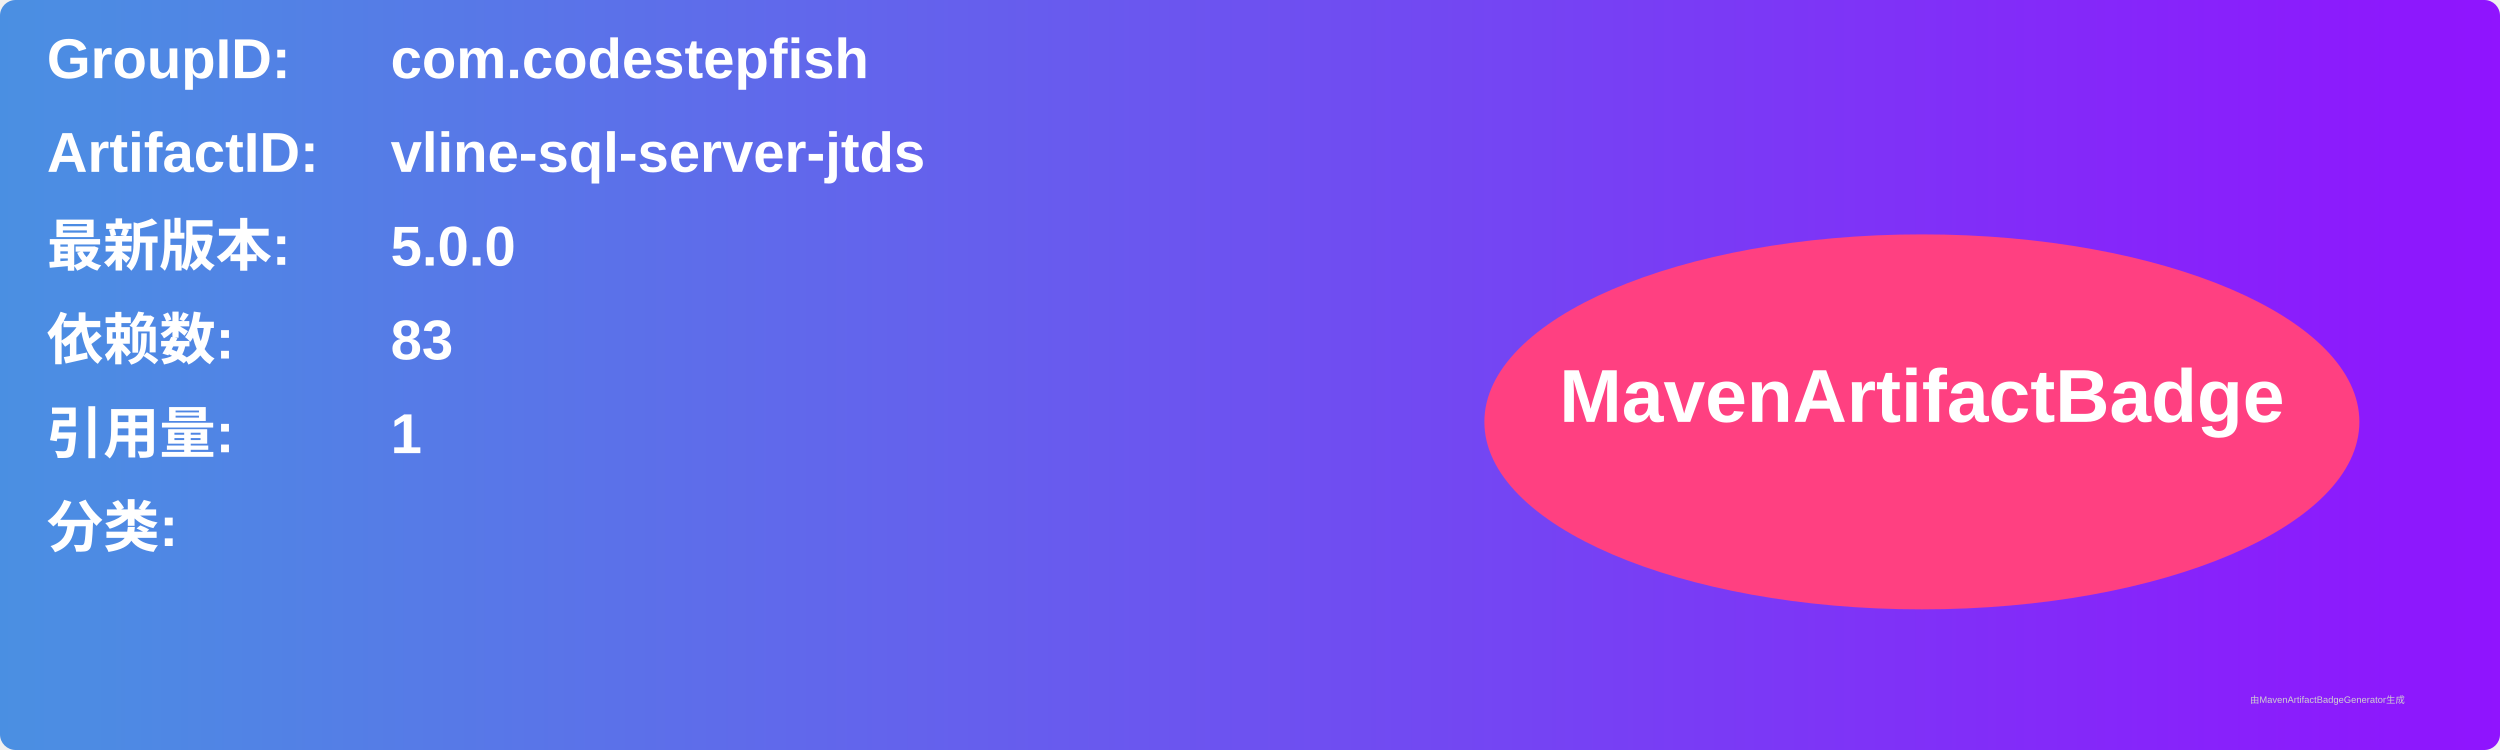
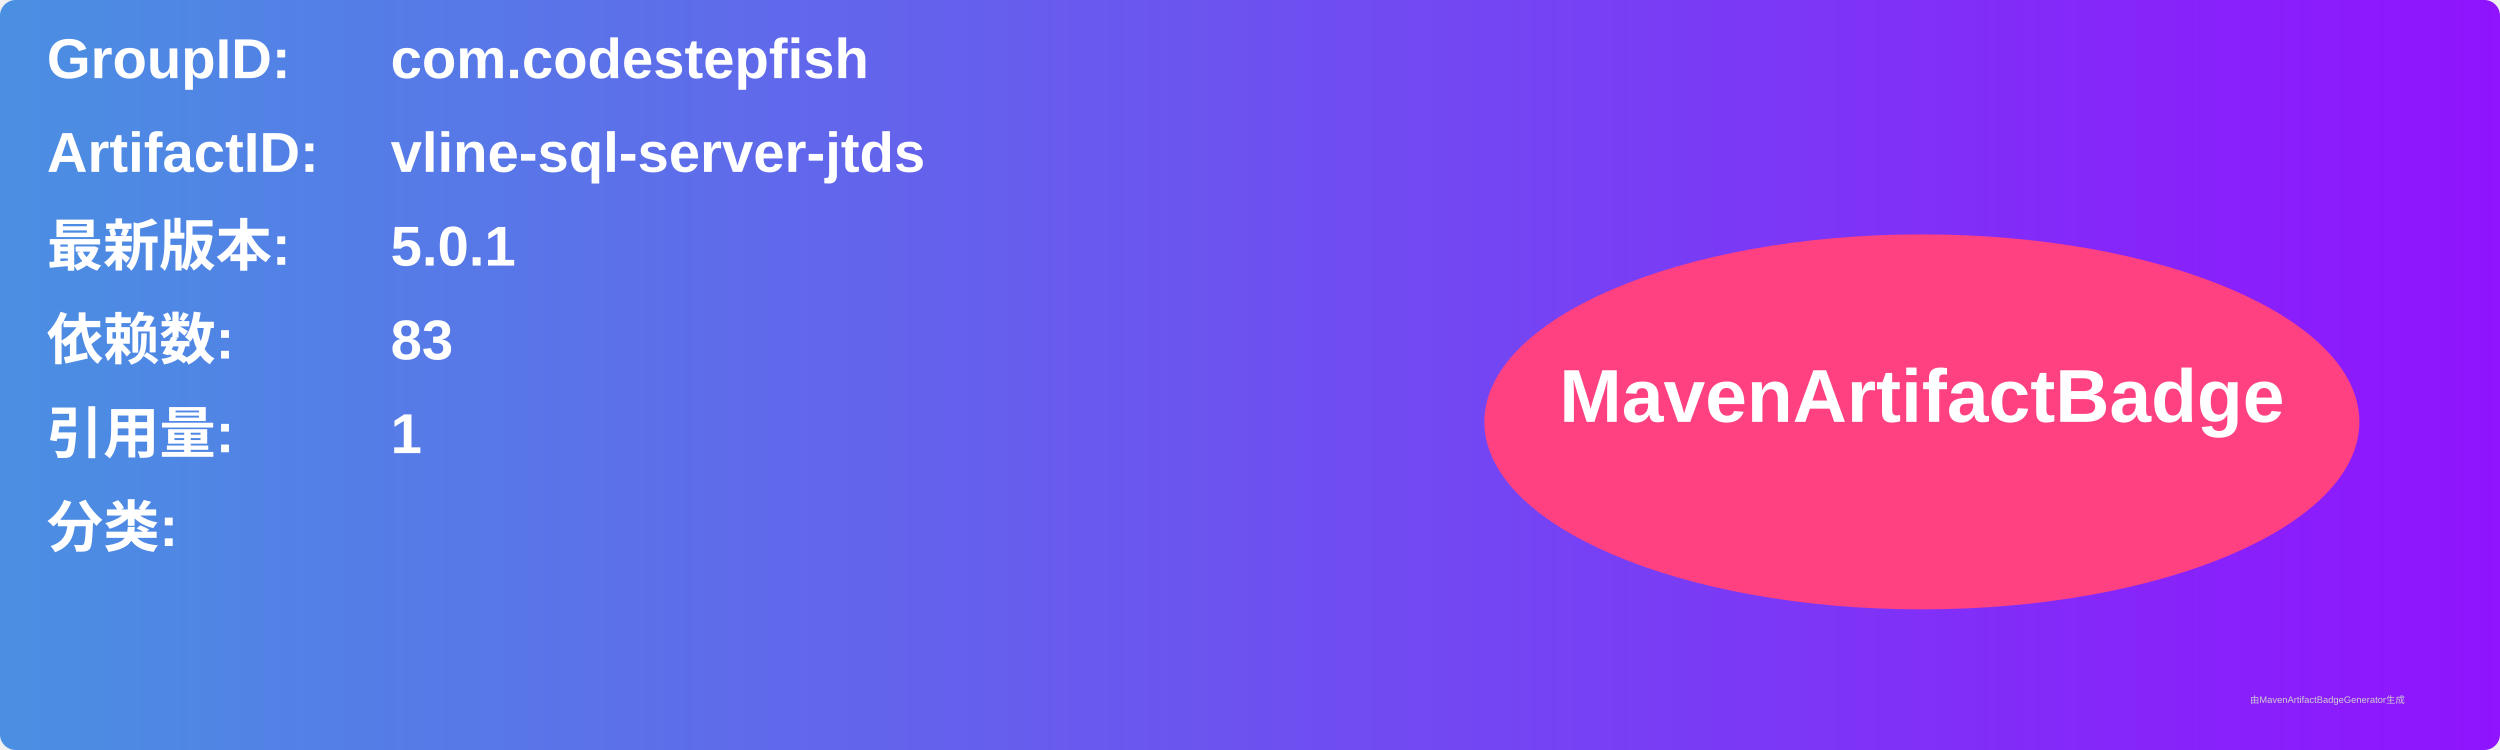
<svg xmlns="http://www.w3.org/2000/svg" width="800" height="240" viewBox="0 0 800 240">
  <linearGradient id="grad" x1="0%" y1="0%" x2="100%" y2="0%">
    <stop offset="0%" stop-color="#4a90e2" />
    <stop offset="100%" stop-color="#9013fe" />
  </linearGradient>
  <rect width="100%" height="100%" rx="5" ry="5" fill="url(#grad)" />
  <g transform="translate(15, 15)">
    <text x="0" y="10" font-family="Arial" font-size="18" fill="white" font-weight="bold" width="260">GroupID:</text>
    <text x="110" y="10" font-family="Arial" font-size="18" fill="white" font-weight="bold" width="460">com.codestepfish</text>
    <text x="0" y="40" font-family="Arial" font-size="18" fill="white" font-weight="bold" width="260">ArtifactID:</text>
    <text x="110" y="40" font-family="Arial" font-size="18" fill="white" font-weight="bold" width="460">vline-sql-server-jtds</text>
    <text x="0" y="70" font-family="Arial" font-size="18" fill="white" font-weight="bold">最新版本:</text>
    <text x="110" y="70" font-family="Arial" font-size="18" fill="white" font-weight="bold">
-       <tspan font-weight="bold">5.0.0</tspan>
+       <tspan font-weight="bold">5.0.1</tspan>
    </text>
    <text x="0" y="100" font-family="Arial" font-size="18" fill="white" font-weight="bold">依赖数: </text>
    <text x="110" y="100" font-family="Arial" font-size="18" fill="white">
      <tspan font-weight="bold">83</tspan>
    </text>
    <text x="0" y="130" font-family="Arial" font-size="18" fill="white" font-weight="bold">引用量: </text>
    <text x="110" y="130" font-family="Arial" font-size="18" fill="white">
      <tspan font-weight="bold">1</tspan>
    </text>
    <text x="0" y="160" font-family="Arial" font-size="18" fill="white" font-weight="bold">分类:</text>
    <text x="10" y="190" font-family="Arial" font-size="10" fill="white">
      <tspan font-weight="bold" />
    </text>
    <ellipse cx="600" cy="120" rx="140" ry="60" fill="#ff4081" />
    <text x="600" y="120" text-anchor="middle" font-family="Arial" font-size="24" fill="white" font-weight="bold">MavenArtifactBadge</text>
  </g>
  <text x="720" y="225" font-family="Arial" font-size="3" fill="#d0d0d0">由MavenArtifactBadgeGenerator生成</text>
</svg>
